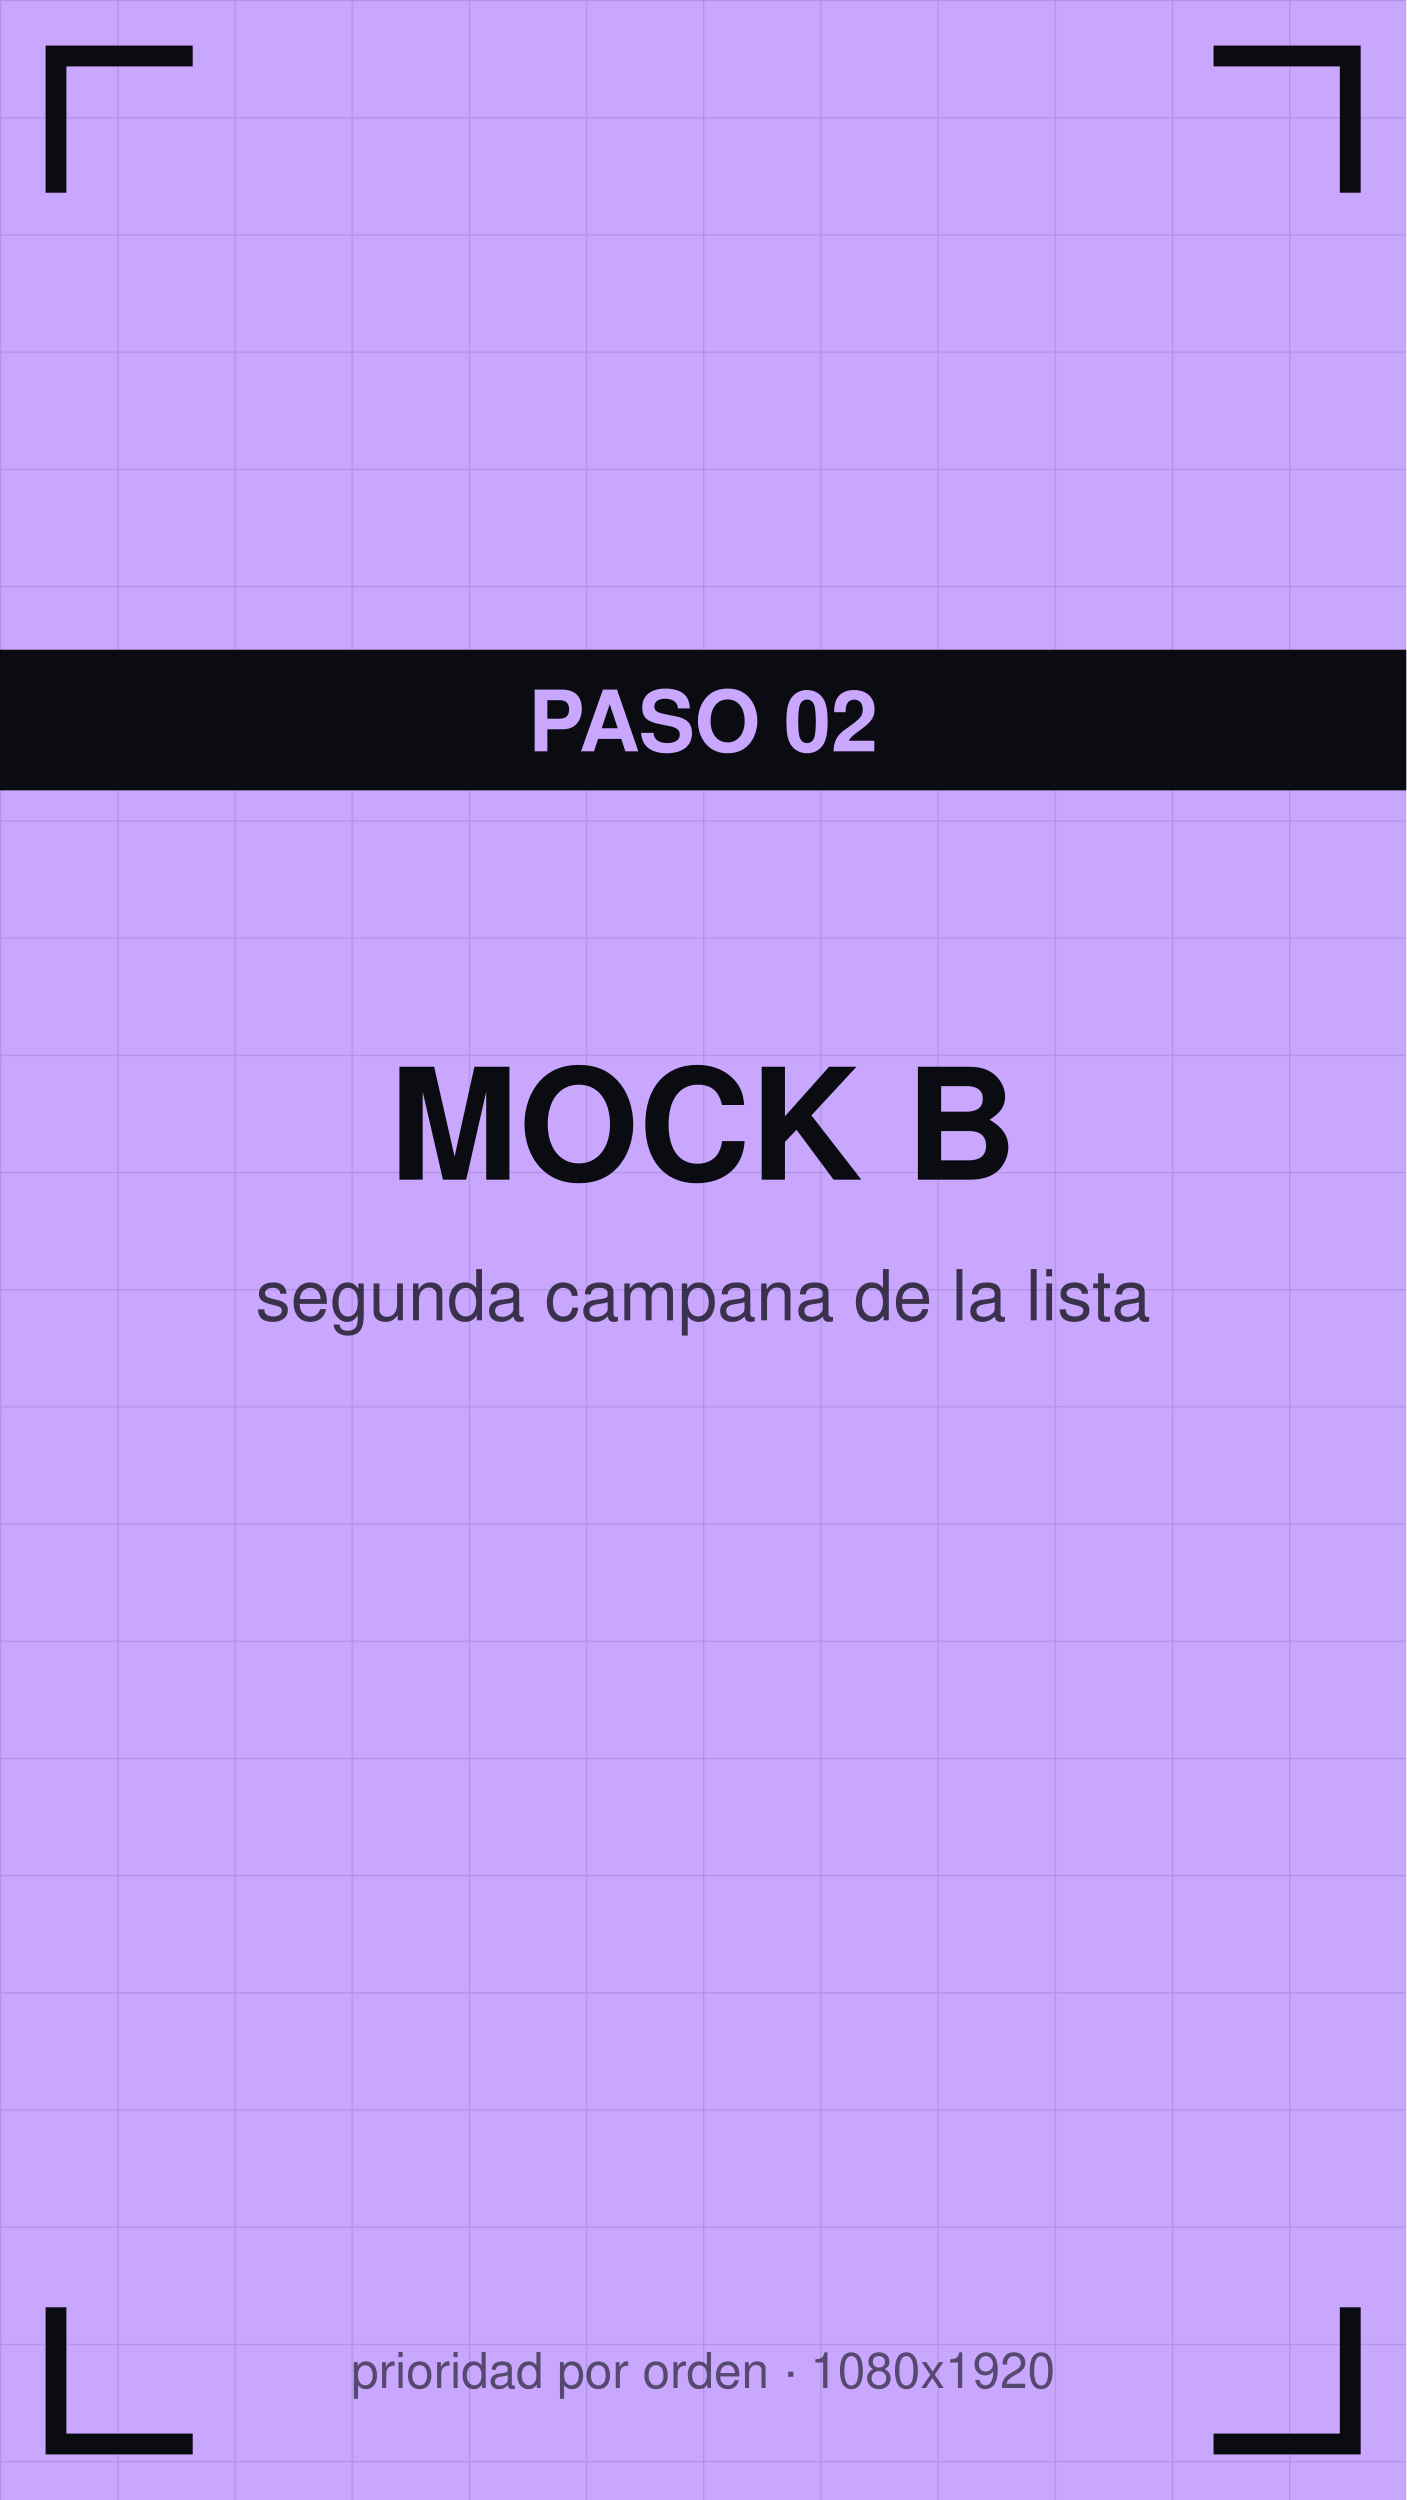
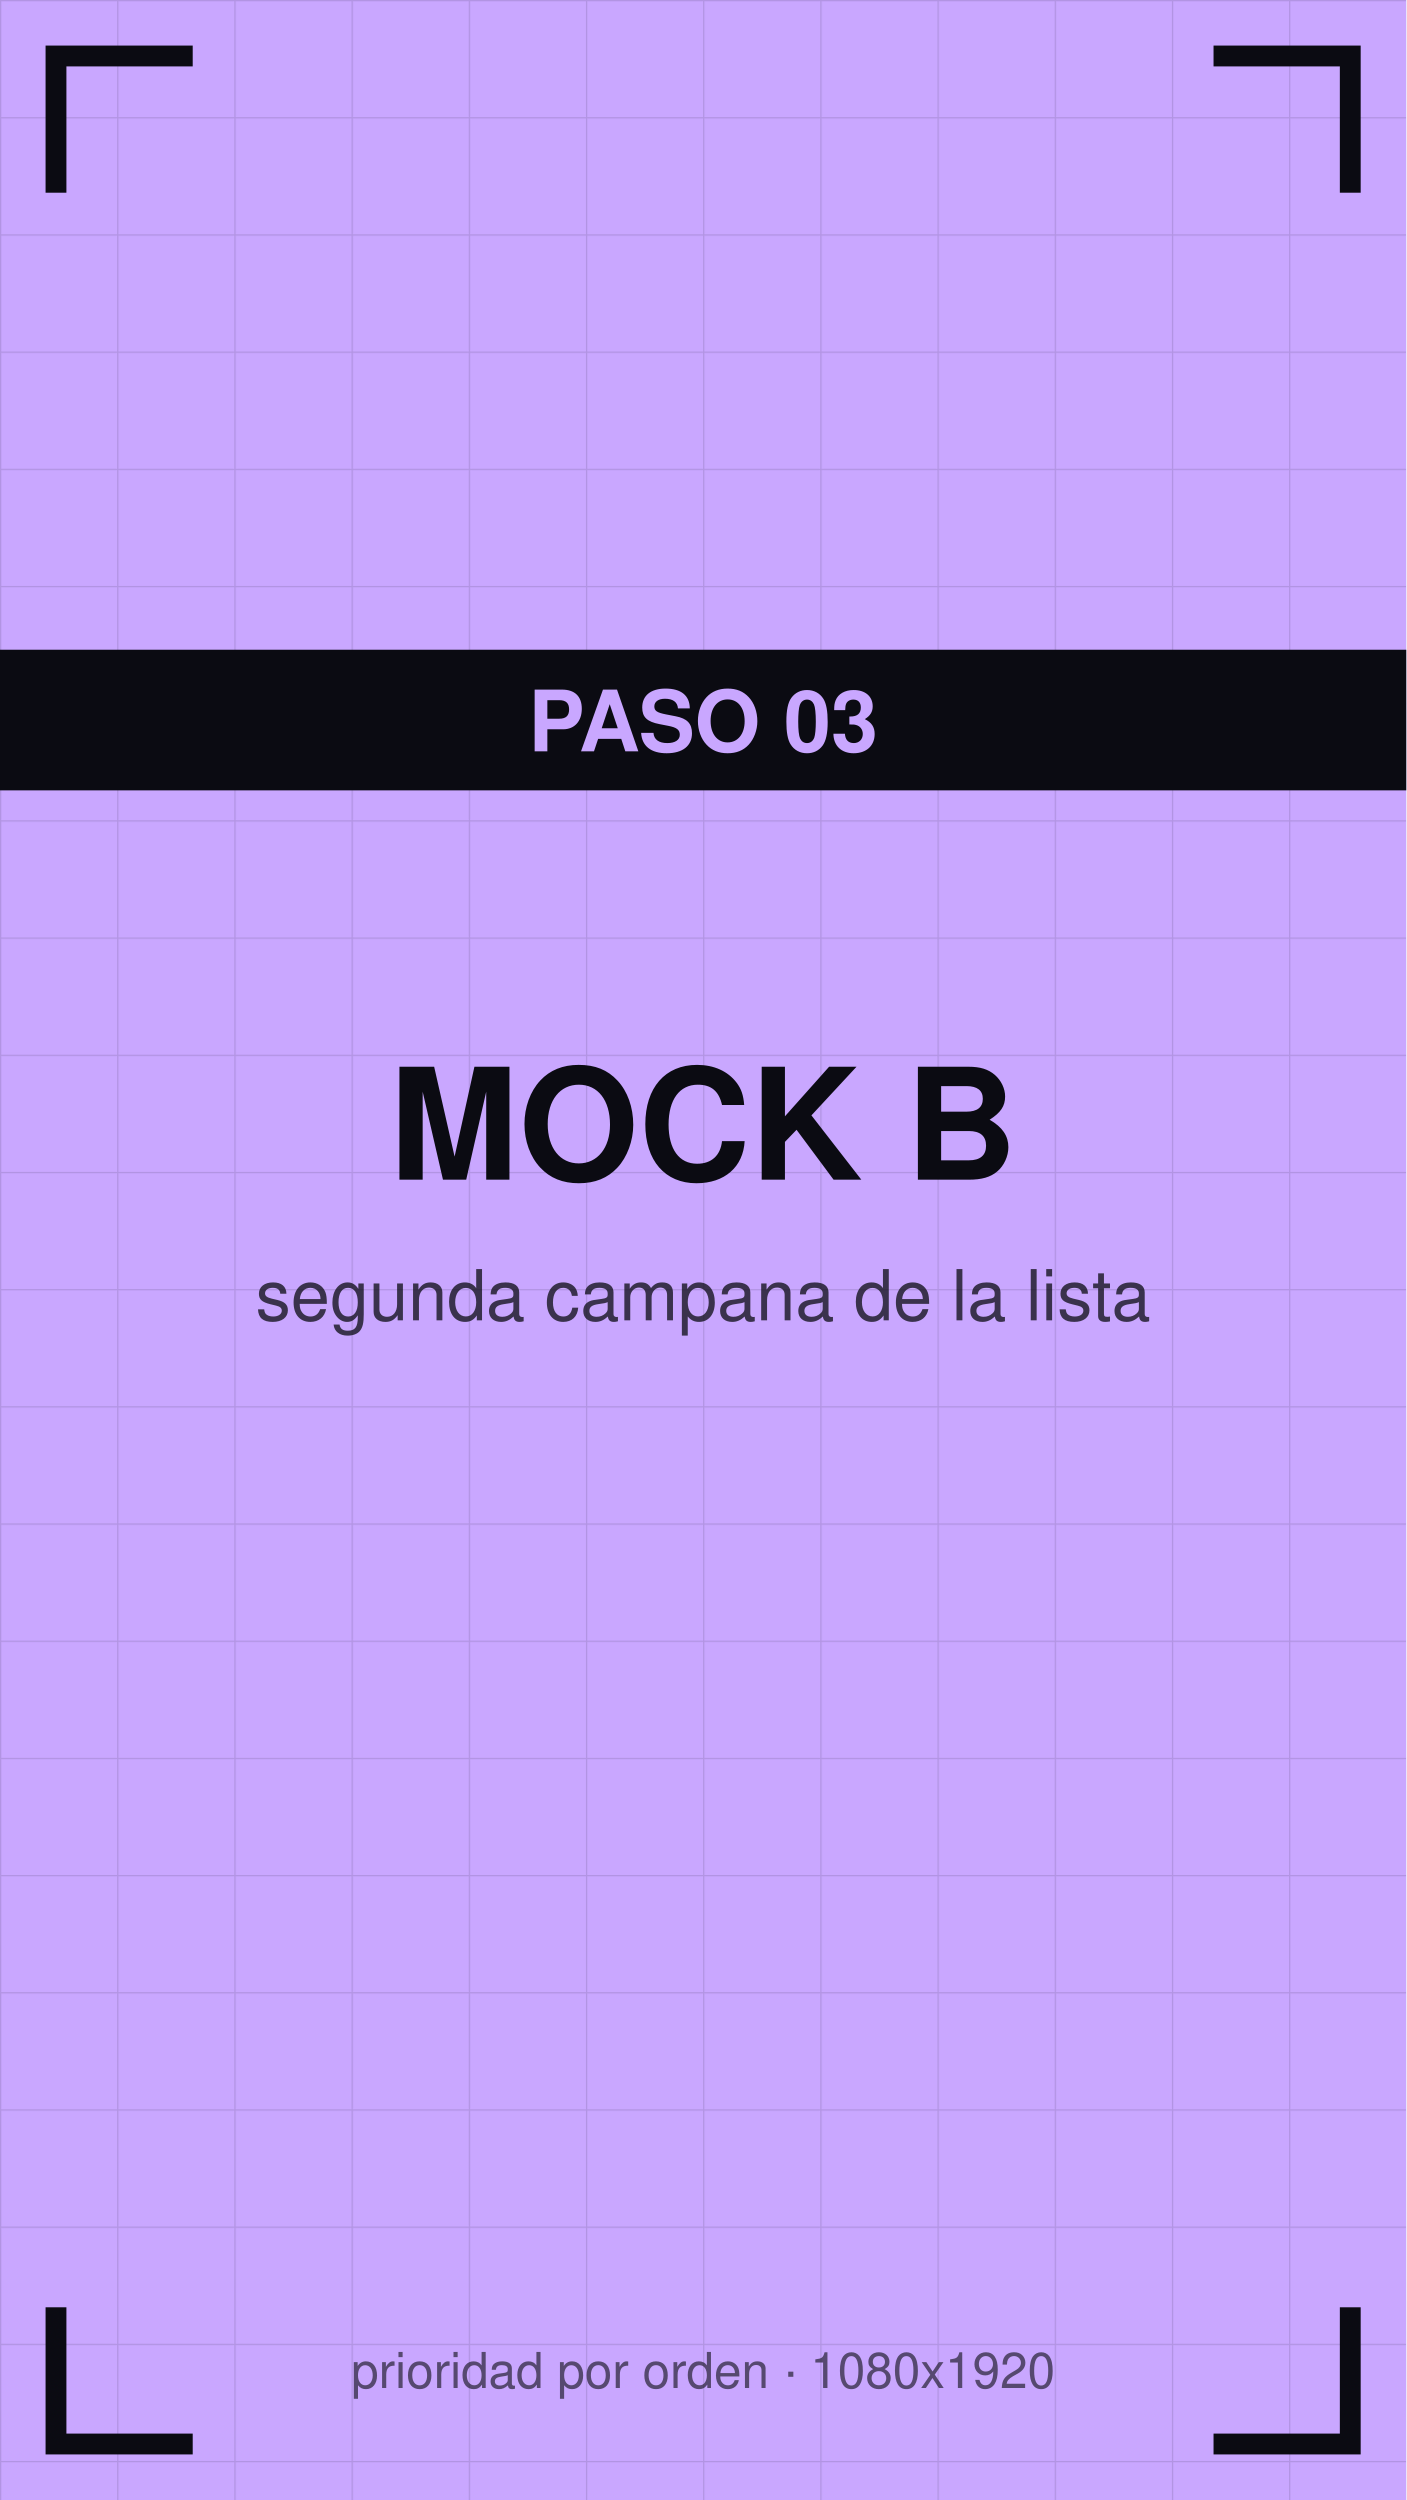
<svg xmlns="http://www.w3.org/2000/svg" viewBox="0 0 1080 1920" width="1080" height="1920">
  <defs>
    <pattern id="g" width="90" height="90" patternUnits="userSpaceOnUse">
      <path d="M90 0 L0 0 0 90" fill="none" stroke="#0b0b12" stroke-opacity="0.12" stroke-width="2" />
    </pattern>
  </defs>
  <rect width="1080" height="1920" fill="#c9a7ff" />
  <rect width="1080" height="1920" fill="url(#g)" />
  <path d="M43 140 V43 H140" stroke="#0b0b12" stroke-width="16" fill="none" stroke-linecap="square" />
  <path d="M1037 140 V43 H940" stroke="#0b0b12" stroke-width="16" fill="none" stroke-linecap="square" />
  <path d="M43 1780 V1877 H140" stroke="#0b0b12" stroke-width="16" fill="none" stroke-linecap="square" />
  <path d="M1037 1780 V1877 H940" stroke="#0b0b12" stroke-width="16" fill="none" stroke-linecap="square" />
  <text x="540" y="906" font-family="Helvetica,Arial,sans-serif" font-size="119" font-weight="bold" fill="#0b0b12" text-anchor="middle">MOCK B</text>
  <text x="540" y="1014" font-family="Helvetica,Arial,sans-serif" font-size="54" fill="#0b0b12" fill-opacity="0.75" text-anchor="middle">segunda campana de la lista</text>
  <rect y="499" width="1080" height="108" fill="#0b0b12" />
-   <text x="540" y="577" font-family="Helvetica,Arial,sans-serif" font-size="65" font-weight="bold" fill="#c9a7ff" text-anchor="middle">PASO 02</text>
+   <text x="540" y="577" font-family="Helvetica,Arial,sans-serif" font-size="65" font-weight="bold" fill="#c9a7ff" text-anchor="middle">PASO 03</text>
  <text x="540" y="1834" font-family="Helvetica,Arial,sans-serif" font-size="38" fill="#0b0b12" fill-opacity="0.6" text-anchor="middle">prioridad por orden · 1080x1920</text>
</svg>
